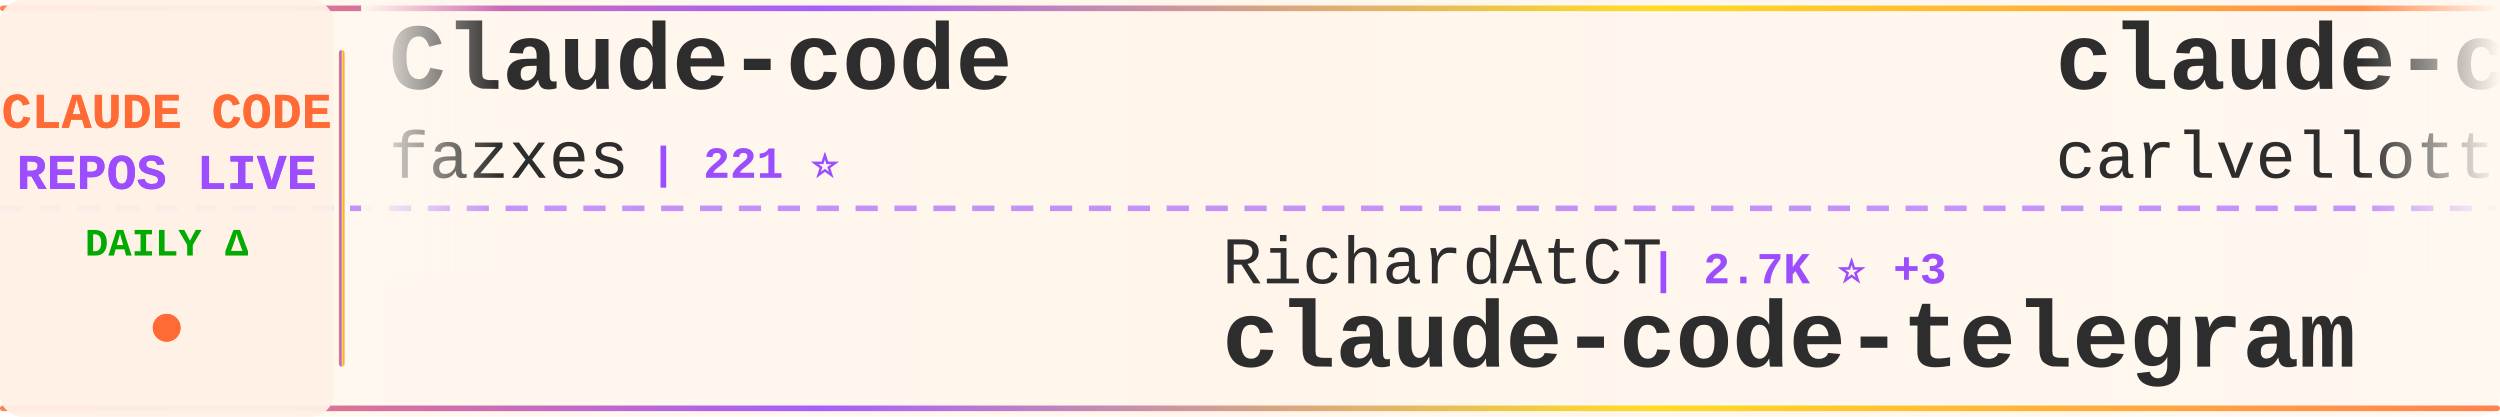
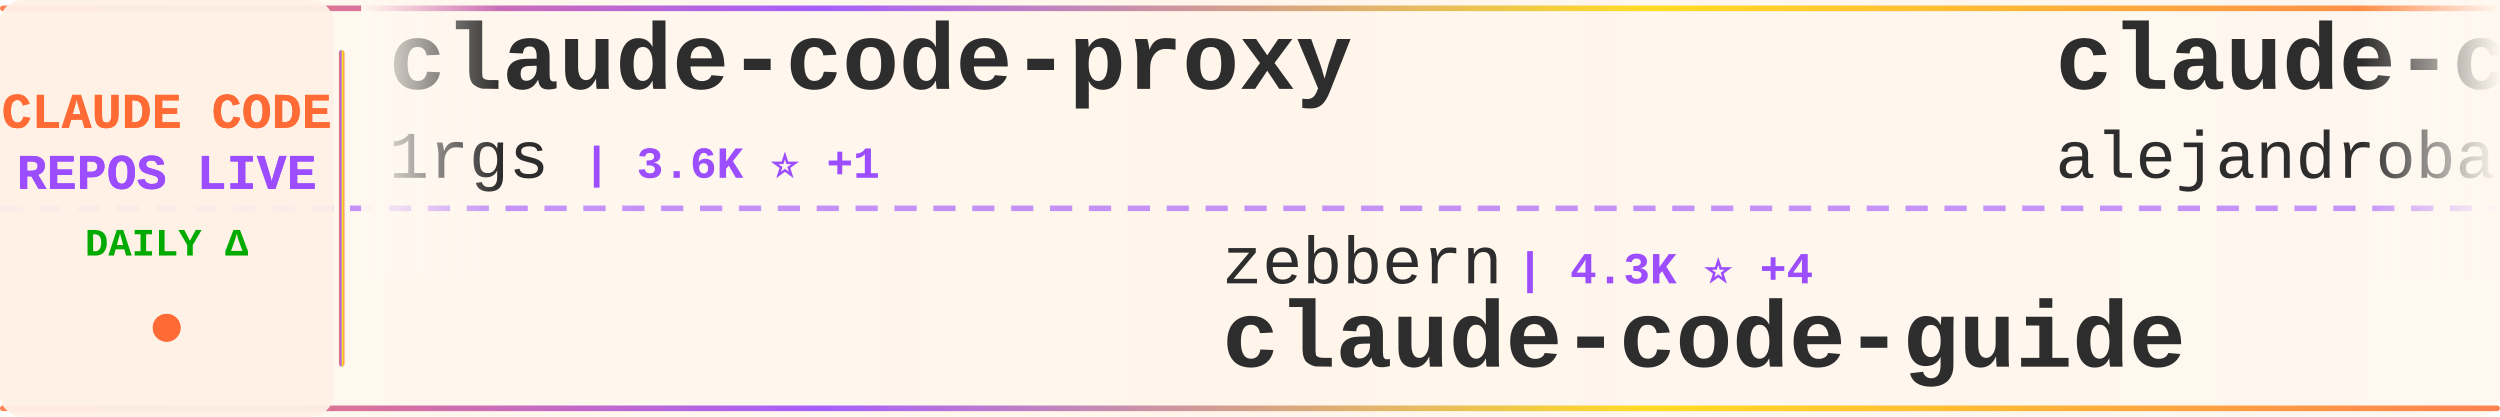
<svg xmlns="http://www.w3.org/2000/svg" width="900" height="150">
  <defs>
    <linearGradient id="tickerBg" x1="0%" y1="0%" x2="100%" y2="0%">
      <stop offset="0%" style="stop-color:#fff8f0;stop-opacity:0.98" />
      <stop offset="50%" style="stop-color:#fff5eb;stop-opacity:1" />
      <stop offset="100%" style="stop-color:#fff8f0;stop-opacity:0.98" />
    </linearGradient>
    <linearGradient id="borderGrad" x1="0%" y1="0%" x2="100%" y2="0%">
      <stop offset="0%" style="stop-color:#FF6B35;stop-opacity:0.85">
        <animate attributeName="stop-opacity" values="0.85;1;0.85" dur="2s" repeatCount="indefinite" />
      </stop>
      <stop offset="33%" style="stop-color:#9C4EFF;stop-opacity:0.9">
        <animate attributeName="stop-opacity" values="0.9;1;0.9" dur="2.2s" repeatCount="indefinite" />
      </stop>
      <stop offset="66%" style="stop-color:#FFD700;stop-opacity:0.85">
        <animate attributeName="stop-opacity" values="0.85;1;0.85" dur="1.8s" repeatCount="indefinite" />
      </stop>
      <stop offset="100%" style="stop-color:#FF6B35;stop-opacity:0.85">
        <animate attributeName="stop-opacity" values="0.85;1;0.85" dur="2s" repeatCount="indefinite" />
      </stop>
    </linearGradient>
    <filter id="textGlow">
      <feGaussianBlur stdDeviation="0.15" result="coloredBlur" />
      <feMerge>
        <feMergeNode in="coloredBlur" />
        <feMergeNode in="SourceGraphic" />
      </feMerge>
    </filter>
    <filter id="metricGlow">
      <feGaussianBlur stdDeviation="0.2" result="coloredBlur" />
      <feMerge>
        <feMergeNode in="coloredBlur" />
        <feMergeNode in="SourceGraphic" />
      </feMerge>
    </filter>
    <linearGradient id="leftFade" x1="0%" y1="0%" x2="100%" y2="0%">
      <stop offset="0%" style="stop-color:#fff8f0;stop-opacity:1" />
      <stop offset="100%" style="stop-color:#fff8f0;stop-opacity:0" />
    </linearGradient>
    <linearGradient id="rightFade" x1="0%" y1="0%" x2="100%" y2="0%">
      <stop offset="0%" style="stop-color:#fff8f0;stop-opacity:0" />
      <stop offset="100%" style="stop-color:#fff8f0;stop-opacity:1" />
    </linearGradient>
  </defs>
  <rect width="900" height="150" fill="url(#tickerBg)" rx="8" />
  <rect x="0" y="2" width="900" height="2" fill="url(#borderGrad)" rx="1" />
  <rect x="0" y="146" width="900" height="2" fill="url(#borderGrad)" rx="1" />
  <line x1="0" y1="75" x2="900" y2="75" stroke="#9C4EFF" stroke-width="2" stroke-dasharray="8 6" opacity="0.6" />
  <rect x="0" y="0" width="120" height="150" fill="#fff0e6" opacity="0.95" rx="8" />
  <text x="60" y="46" font-family="'Courier New', monospace" font-size="18" font-weight="bold" fill="#FF6B35" text-anchor="middle" filter="url(#textGlow)">
    CLAUDE CODE
  </text>
  <text x="60" y="68" font-family="'Courier New', monospace" font-size="18" font-weight="bold" fill="#9C4EFF" text-anchor="middle" filter="url(#textGlow)">
    REPOS LIVE
  </text>
  <text x="60" y="92" font-family="'Courier New', monospace" font-size="14" font-weight="bold" fill="#00aa00" text-anchor="middle">
    DAILY Δ
  </text>
  <circle cx="60" cy="118" r="5" fill="#FF6B35" filter="url(#metricGlow)">
    <animate attributeName="r" values="4;6;4" dur="1.5s" repeatCount="indefinite" />
    <animate attributeName="opacity" values="0.6;1;0.6" dur="1.5s" repeatCount="indefinite" />
  </circle>
  <rect x="122" y="18" width="2" height="114" fill="url(#borderGrad)" rx="1" />
  <clipPath id="tickerClip">
    <rect x="130" y="0" width="770" height="150" />
  </clipPath>
  <g clip-path="url(#tickerClip)">
    <g id="tickerItems">
      <animateTransform attributeName="transform" attributeType="XML" type="translate" from="0 0" to="-3000 0" dur="54s" repeatCount="indefinite" />
      <g transform="translate(0, 0)">
-         <text x="140" y="32" font-family="'Courier New', monospace" font-size="34" font-weight="bold" fill="#2d2d2d">Claude-code</text>
-         <text x="140" y="64" font-family="'Courier New', monospace" font-size="24" font-weight="normal" fill="#2d2d2d" opacity="1.0">fazxes</text>
-         <text x="234" y="64" font-family="'Courier New', monospace" font-size="16" font-weight="bold" fill="#9C4EFF"> | 221 ⭐</text>
+         <text x="140" y="32" font-family="'Courier New', monospace" font-size="34" font-weight="bold" fill="#2d2d2d">claude-code-proxy</text>
+         <text x="140" y="64" font-family="'Courier New', monospace" font-size="24" font-weight="normal" fill="#2d2d2d" opacity="1.0">1rgs</text>
+         <text x="210" y="64" font-family="'Courier New', monospace" font-size="16" font-weight="bold" fill="#9C4EFF"> | 3.6K ⭐ +1</text>
      </g>
      <g transform="translate(300, 0)">
-         <text x="140" y="102" font-family="'Courier New', monospace" font-size="24" font-weight="normal" fill="#2d2d2d" opacity="1.0">RichardAtCT</text>
-         <text x="294" y="102" font-family="'Courier New', monospace" font-size="16" font-weight="bold" fill="#9C4EFF"> | 2.7K ⭐ +3</text>
-         <text x="140" y="132" font-family="'Courier New', monospace" font-size="34" font-weight="bold" fill="#2d2d2d">claude-code-telegram</text>
+         <text x="140" y="102" font-family="'Courier New', monospace" font-size="24" font-weight="normal" fill="#2d2d2d" opacity="1.0">zebbern</text>
+         <text x="246" y="102" font-family="'Courier New', monospace" font-size="16" font-weight="bold" fill="#9C4EFF"> | 4.3K ⭐ +4</text>
+         <text x="140" y="132" font-family="'Courier New', monospace" font-size="34" font-weight="bold" fill="#2d2d2d">claude-code-guide</text>
      </g>
      <g transform="translate(600, 0)">
+         <text x="140" y="32" font-family="'Courier New', monospace" font-size="34" font-weight="bold" fill="#2d2d2d">claude-code-from-source</text>
+         <text x="140" y="64" font-family="'Courier New', monospace" font-size="24" font-weight="normal" fill="#2d2d2d" opacity="1.0">alejandrobalderas</text>
+         <text x="366" y="64" font-family="'Courier New', monospace" font-size="16" font-weight="bold" fill="#9C4EFF"> | 2.2K ⭐ +2</text>
+       </g>
+       <g transform="translate(900, 0)">
+         <text x="140" y="102" font-family="'Courier New', monospace" font-size="24" font-weight="normal" fill="#2d2d2d" opacity="1.0">lintsinghua</text>
+         <text x="294" y="102" font-family="'Courier New', monospace" font-size="16" font-weight="bold" fill="#9C4EFF"> | 3.7K ⭐ +11</text>
+         <text x="140" y="132" font-family="'Courier New', monospace" font-size="34" font-weight="bold" fill="#2d2d2d">claude-code-book</text>
+       </g>
+       <g transform="translate(1200, 0)">
+         <text x="140" y="32" font-family="'Courier New', monospace" font-size="34" font-weight="bold" fill="#2d2d2d">Claude-Code-Workflow</text>
+         <text x="140" y="64" font-family="'Courier New', monospace" font-size="24" font-weight="normal" fill="#2d2d2d" opacity="1.0">catlog22</text>
+         <text x="258" y="64" font-family="'Courier New', monospace" font-size="16" font-weight="bold" fill="#9C4EFF"> | 2.1K ⭐ +3</text>
+       </g>
+       <g transform="translate(1500, 0)">
+         <text x="140" y="102" font-family="'Courier New', monospace" font-size="24" font-weight="normal" fill="#2d2d2d" opacity="1.0">luyao618</text>
+         <text x="258" y="102" font-family="'Courier New', monospace" font-size="16" font-weight="bold" fill="#9C4EFF"> | 1.5K ⭐ +2</text>
+         <text x="140" y="132" font-family="'Courier New', monospace" font-size="34" font-weight="bold" fill="#2d2d2d">Claude-Code-Source-Study</text>
+       </g>
+       <g transform="translate(1800, 0)">
        <text x="140" y="32" font-family="'Courier New', monospace" font-size="34" font-weight="bold" fill="#2d2d2d">claude-code-pm-course</text>
        <text x="140" y="64" font-family="'Courier New', monospace" font-size="24" font-weight="normal" fill="#2d2d2d" opacity="1.0">carlvellotti</text>
        <text x="306" y="64" font-family="'Courier New', monospace" font-size="16" font-weight="bold" fill="#9C4EFF"> | 2.1K ⭐ +4</text>
      </g>
-       <g transform="translate(900, 0)">
-         <text x="140" y="102" font-family="'Courier New', monospace" font-size="24" font-weight="normal" fill="#2d2d2d" opacity="1.0">liuup</text>
-         <text x="222" y="102" font-family="'Courier New', monospace" font-size="16" font-weight="bold" fill="#9C4EFF"> | 3.2K ⭐ +18</text>
-         <text x="140" y="132" font-family="'Courier New', monospace" font-size="34" font-weight="bold" fill="#2d2d2d">claude-code-analysis</text>
-       </g>
-       <g transform="translate(1200, 0)">
-         <text x="140" y="32" font-family="'Courier New', monospace" font-size="34" font-weight="bold" fill="#2d2d2d">claude-code-plugins-plus...</text>
-         <text x="140" y="64" font-family="'Courier New', monospace" font-size="24" font-weight="normal" fill="#2d2d2d" opacity="1.0">jeremylongshore</text>
-         <text x="342" y="64" font-family="'Courier New', monospace" font-size="16" font-weight="bold" fill="#9C4EFF"> | 2.4K ⭐ +7</text>
-       </g>
-       <g transform="translate(1500, 0)">
-         <text x="140" y="102" font-family="'Courier New', monospace" font-size="24" font-weight="normal" fill="#2d2d2d" opacity="1.0">shareAI-lab</text>
-         <text x="294" y="102" font-family="'Courier New', monospace" font-size="16" font-weight="bold" fill="#9C4EFF"> | 66.9K ⭐ +276</text>
-         <text x="140" y="132" font-family="'Courier New', monospace" font-size="34" font-weight="bold" fill="#2d2d2d">learn-claude-code</text>
-       </g>
-       <g transform="translate(1800, 0)">
-         <text x="140" y="32" font-family="'Courier New', monospace" font-size="34" font-weight="bold" fill="#2d2d2d">sc-claude-code-files</text>
-         <text x="140" y="64" font-family="'Courier New', monospace" font-size="24" font-weight="normal" fill="#2d2d2d" opacity="1.0">https-deeplearning-ai</text>
-         <text x="414" y="64" font-family="'Courier New', monospace" font-size="16" font-weight="bold" fill="#9C4EFF"> | 528 ⭐</text>
-       </g>
      <g transform="translate(2100, 0)">
-         <text x="140" y="102" font-family="'Courier New', monospace" font-size="24" font-weight="normal" fill="#2d2d2d" opacity="1.0">AICoderTudou</text>
-         <text x="306" y="102" font-family="'Courier New', monospace" font-size="16" font-weight="bold" fill="#9C4EFF"> | 500 ⭐</text>
-         <text x="140" y="132" font-family="'Courier New', monospace" font-size="34" font-weight="bold" fill="#2d2d2d">claude-code-tudou</text>
+         <text x="140" y="102" font-family="'Courier New', monospace" font-size="24" font-weight="normal" fill="#2d2d2d" opacity="1.0">Yuyz0112</text>
+         <text x="258" y="102" font-family="'Courier New', monospace" font-size="16" font-weight="bold" fill="#9C4EFF"> | 2.4K ⭐ +1</text>
+         <text x="140" y="132" font-family="'Courier New', monospace" font-size="34" font-weight="bold" fill="#2d2d2d">claude-code-reverse</text>
      </g>
      <g transform="translate(2400, 0)">
-         <text x="140" y="32" font-family="'Courier New', monospace" font-size="34" font-weight="bold" fill="#2d2d2d">claude-howto</text>
-         <text x="140" y="64" font-family="'Courier New', monospace" font-size="24" font-weight="normal" fill="#2d2d2d" opacity="1.0">luongnv89</text>
-         <text x="270" y="64" font-family="'Courier New', monospace" font-size="16" font-weight="bold" fill="#9C4EFF"> | 37.3K ⭐ +108</text>
+         <text x="140" y="32" font-family="'Courier New', monospace" font-size="34" font-weight="bold" fill="#2d2d2d">claude-code-prompts</text>
+         <text x="140" y="64" font-family="'Courier New', monospace" font-size="24" font-weight="normal" fill="#2d2d2d" opacity="1.0">repowise-dev</text>
+         <text x="306" y="64" font-family="'Courier New', monospace" font-size="16" font-weight="bold" fill="#9C4EFF"> | 1.1K ⭐ +1</text>
      </g>
      <g transform="translate(2700, 0)">
-         <text x="140" y="102" font-family="'Courier New', monospace" font-size="24" font-weight="normal" fill="#2d2d2d" opacity="1.0">affaan-m</text>
-         <text x="258" y="102" font-family="'Courier New', monospace" font-size="16" font-weight="bold" fill="#9C4EFF"> | 216.6K ⭐ +633</text>
-         <text x="140" y="132" font-family="'Courier New', monospace" font-size="34" font-weight="bold" fill="#2d2d2d">ECC</text>
+         <text x="140" y="102" font-family="'Courier New', monospace" font-size="24" font-weight="normal" fill="#2d2d2d" opacity="1.0">ykdojo</text>
+         <text x="234" y="102" font-family="'Courier New', monospace" font-size="16" font-weight="bold" fill="#9C4EFF"> | 8.8K ⭐ +41</text>
+         <text x="140" y="132" font-family="'Courier New', monospace" font-size="34" font-weight="bold" fill="#2d2d2d">claude-code-tips</text>
      </g>
      <g transform="translate(3000, 0)">
-         <text x="140" y="32" font-family="'Courier New', monospace" font-size="34" font-weight="bold" fill="#2d2d2d">Claude-code</text>
-         <text x="140" y="64" font-family="'Courier New', monospace" font-size="24" font-weight="normal" fill="#2d2d2d" opacity="1.0">fazxes</text>
-         <text x="234" y="64" font-family="'Courier New', monospace" font-size="16" font-weight="bold" fill="#9C4EFF"> | 221 ⭐</text>
+         <text x="140" y="32" font-family="'Courier New', monospace" font-size="34" font-weight="bold" fill="#2d2d2d">claude-code-proxy</text>
+         <text x="140" y="64" font-family="'Courier New', monospace" font-size="24" font-weight="normal" fill="#2d2d2d" opacity="1.0">1rgs</text>
+         <text x="210" y="64" font-family="'Courier New', monospace" font-size="16" font-weight="bold" fill="#9C4EFF"> | 3.6K ⭐ +1</text>
      </g>
      <g transform="translate(3300, 0)">
-         <text x="140" y="102" font-family="'Courier New', monospace" font-size="24" font-weight="normal" fill="#2d2d2d" opacity="1.0">RichardAtCT</text>
-         <text x="294" y="102" font-family="'Courier New', monospace" font-size="16" font-weight="bold" fill="#9C4EFF"> | 2.7K ⭐ +3</text>
-         <text x="140" y="132" font-family="'Courier New', monospace" font-size="34" font-weight="bold" fill="#2d2d2d">claude-code-telegram</text>
+         <text x="140" y="102" font-family="'Courier New', monospace" font-size="24" font-weight="normal" fill="#2d2d2d" opacity="1.0">zebbern</text>
+         <text x="246" y="102" font-family="'Courier New', monospace" font-size="16" font-weight="bold" fill="#9C4EFF"> | 4.3K ⭐ +4</text>
+         <text x="140" y="132" font-family="'Courier New', monospace" font-size="34" font-weight="bold" fill="#2d2d2d">claude-code-guide</text>
      </g>
      <g transform="translate(3600, 0)">
-         <text x="140" y="32" font-family="'Courier New', monospace" font-size="34" font-weight="bold" fill="#2d2d2d">claude-code-pm-course</text>
-         <text x="140" y="64" font-family="'Courier New', monospace" font-size="24" font-weight="normal" fill="#2d2d2d" opacity="1.0">carlvellotti</text>
-         <text x="306" y="64" font-family="'Courier New', monospace" font-size="16" font-weight="bold" fill="#9C4EFF"> | 2.1K ⭐ +4</text>
+         <text x="140" y="32" font-family="'Courier New', monospace" font-size="34" font-weight="bold" fill="#2d2d2d">claude-code-from-source</text>
+         <text x="140" y="64" font-family="'Courier New', monospace" font-size="24" font-weight="normal" fill="#2d2d2d" opacity="1.0">alejandrobalderas</text>
+         <text x="366" y="64" font-family="'Courier New', monospace" font-size="16" font-weight="bold" fill="#9C4EFF"> | 2.2K ⭐ +2</text>
      </g>
      <g transform="translate(3900, 0)">
-         <text x="140" y="102" font-family="'Courier New', monospace" font-size="24" font-weight="normal" fill="#2d2d2d" opacity="1.0">liuup</text>
-         <text x="222" y="102" font-family="'Courier New', monospace" font-size="16" font-weight="bold" fill="#9C4EFF"> | 3.2K ⭐ +18</text>
-         <text x="140" y="132" font-family="'Courier New', monospace" font-size="34" font-weight="bold" fill="#2d2d2d">claude-code-analysis</text>
+         <text x="140" y="102" font-family="'Courier New', monospace" font-size="24" font-weight="normal" fill="#2d2d2d" opacity="1.0">lintsinghua</text>
+         <text x="294" y="102" font-family="'Courier New', monospace" font-size="16" font-weight="bold" fill="#9C4EFF"> | 3.7K ⭐ +11</text>
+         <text x="140" y="132" font-family="'Courier New', monospace" font-size="34" font-weight="bold" fill="#2d2d2d">claude-code-book</text>
      </g>
    </g>
  </g>
  <rect x="130" y="0" width="50" height="100" fill="url(#leftFade)" />
  <rect x="850" y="0" width="50" height="100" fill="url(#rightFade)" />
</svg>
